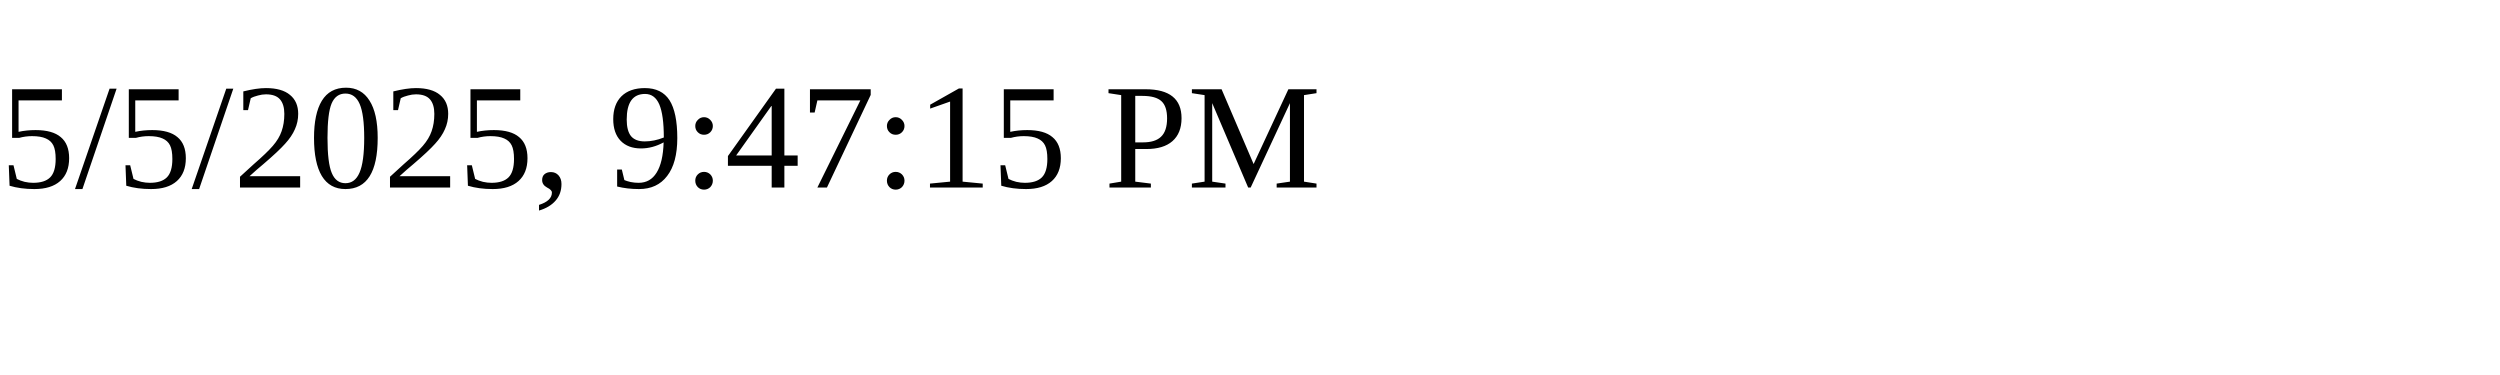
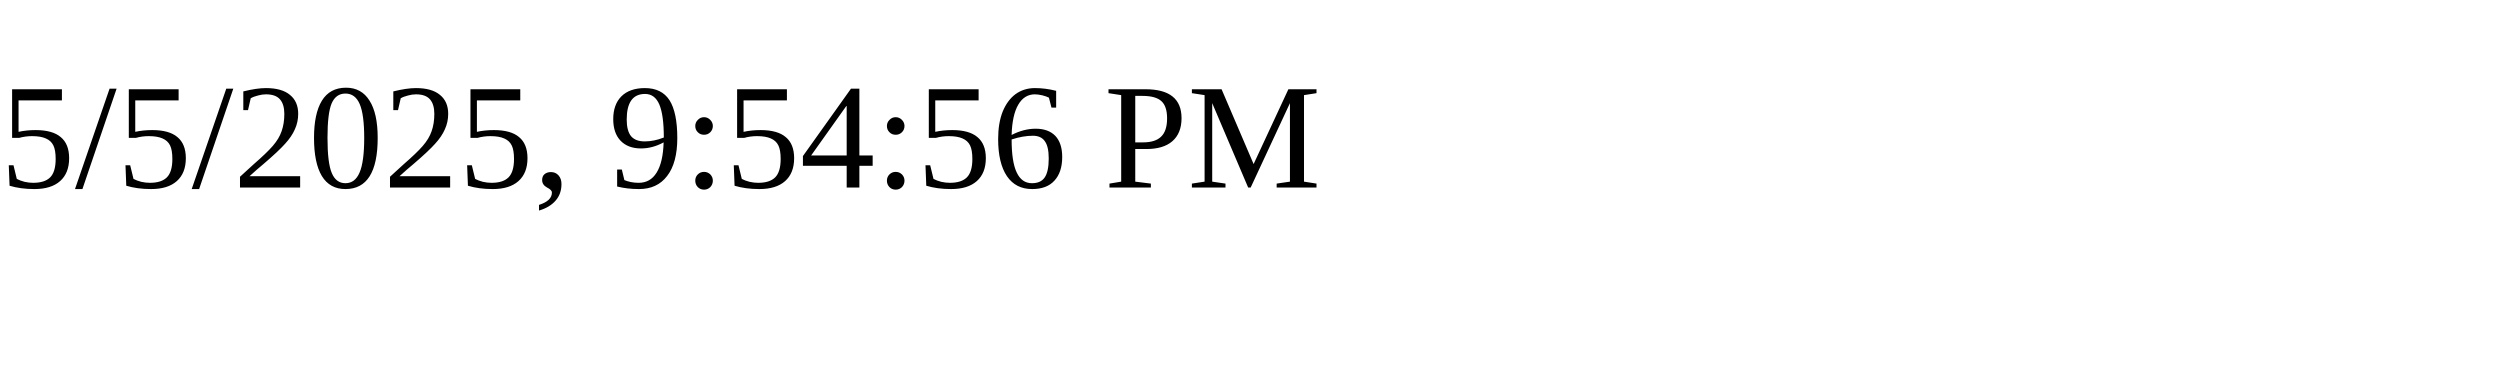
<svg xmlns="http://www.w3.org/2000/svg" height="30" width="200">
-   <text x="0" y="15">5/5/2025, 9:47:15 PM</text>
+   <text x="0" y="15">5/5/2025, 9:54:56 PM</text>
</svg>
